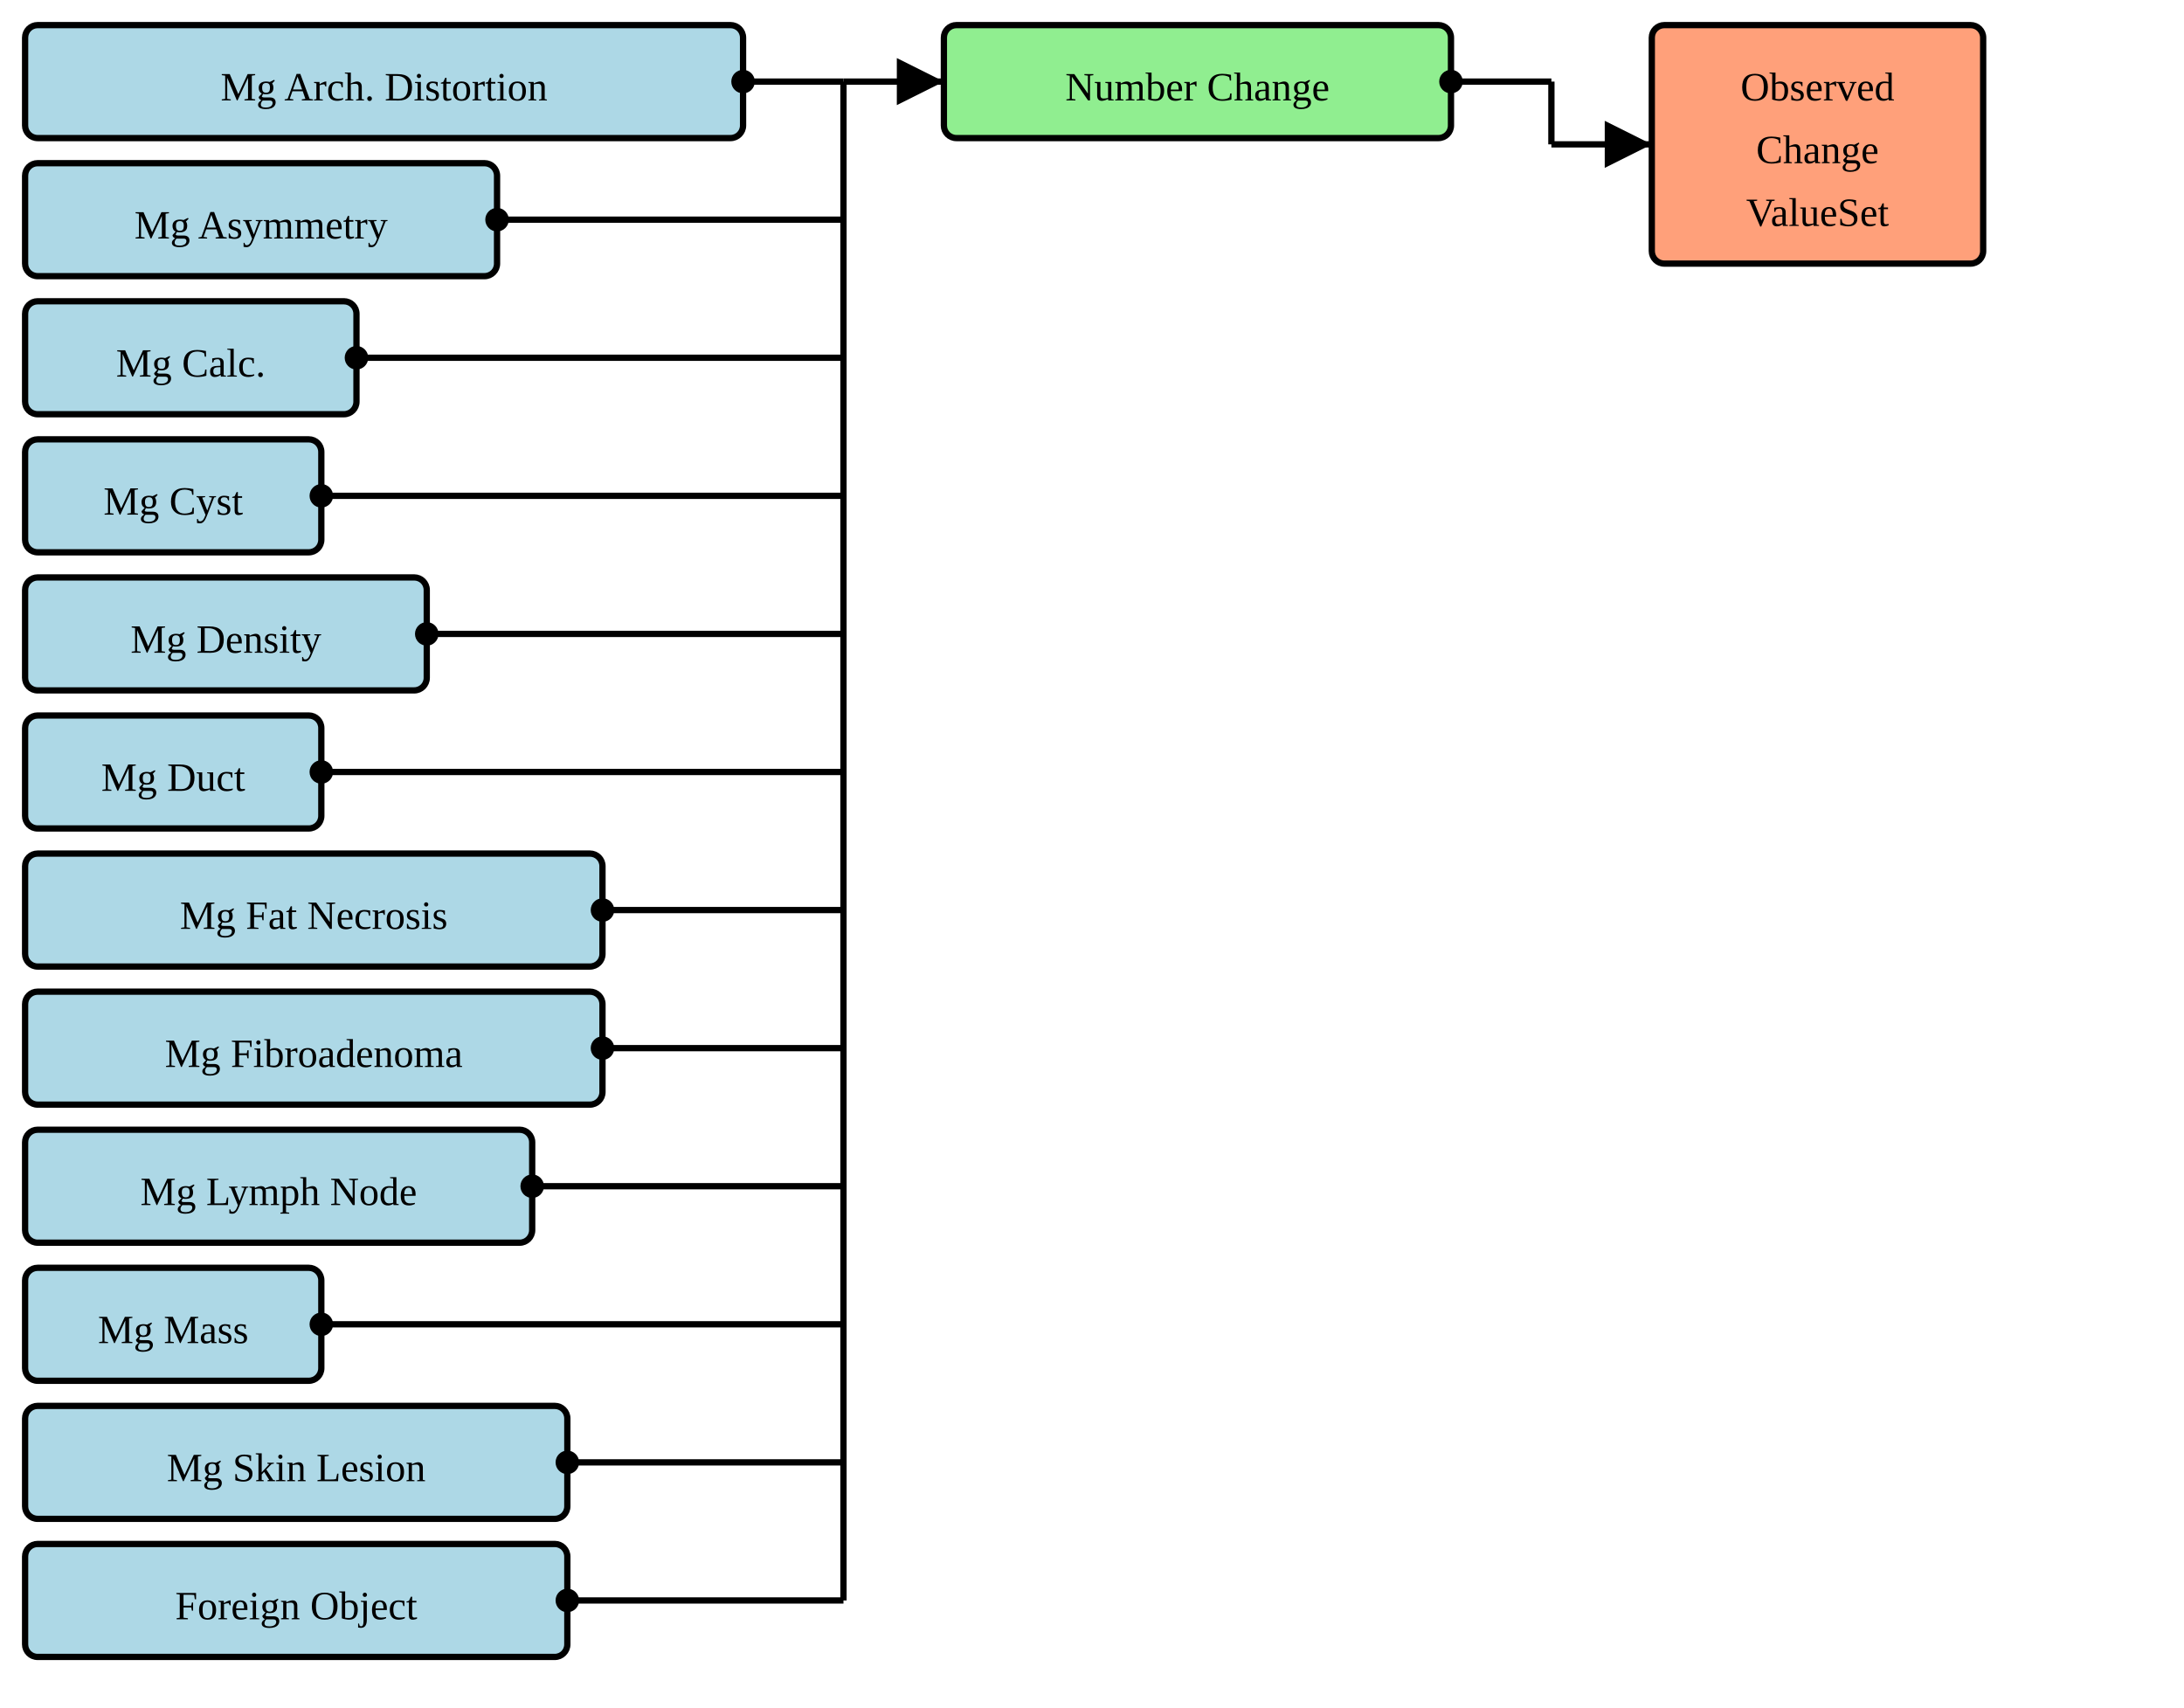
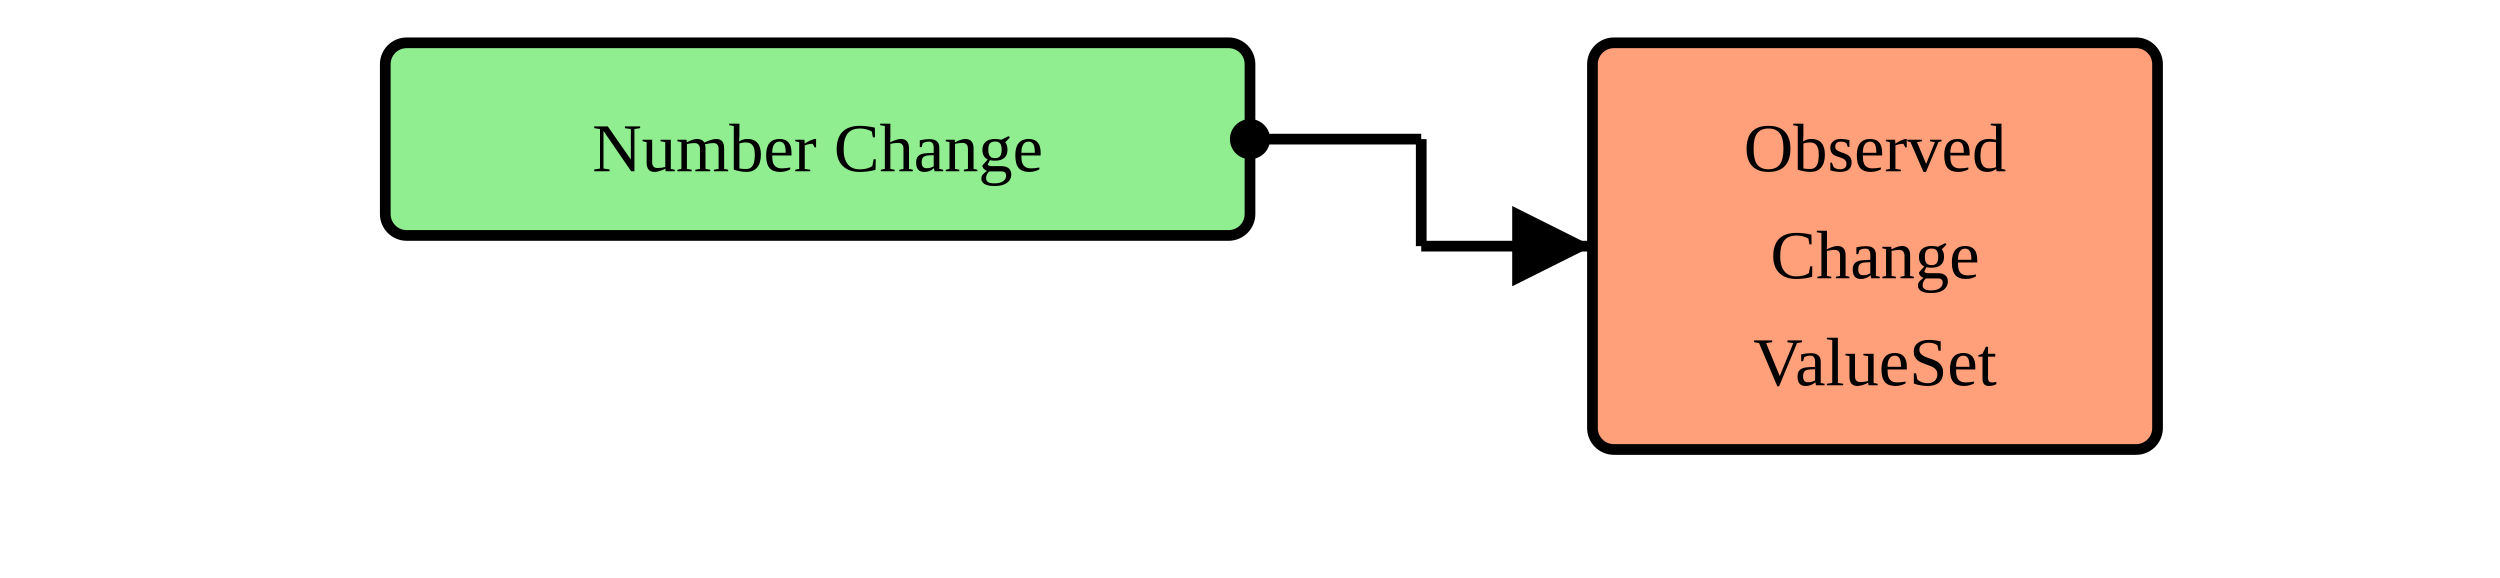
- <svg xmlns="http://www.w3.org/2000/svg" version="1.1" width="652.5" height="510">
+ <svg xmlns="http://www.w3.org/2000/svg" version="1.1" width="438" height="101.25">
  <defs>
    <marker id="arrowStart" markerWidth="3.75" markerHeight="3.75" markerUnits="px" refX="1.875" refY="1.875">
      <circle fill="Black" stroke-width="0" cx="1.875" cy="1.875" r="1.875" />
    </marker>
    <marker id="arrowEnd" markerWidth="7.5" markerHeight="7.5" markerUnits="px" refX="7.5" refY="3.75">
      <polygon fill="Black" stroke-width="0" points="0 0 7.5 3.75 0 7.5" />
    </marker>
  </defs>
+   <g />
  <g>
-     <g transform="translate(7.5 7.5)">
-       <rect fill="LightBlue" stroke="Black" stroke-width="1.875" x="0" y="0" width="214.5" height="33.75" rx="3.75" ry="3.75" />
-       <a href="./StructureDefinition-BreastRadMammoAbnormalityArchitecturalDistortion.html" target="_blank">
-         <text x="107.25" y="22.5" text-anchor="middle">Mg Arch. Distortion</text>
-       </a>
-     </g>
-     <g transform="translate(7.5 48.75)">
-       <rect fill="LightBlue" stroke="Black" stroke-width="1.875" x="0" y="0" width="141" height="33.75" rx="3.75" ry="3.75" />
-       <a href="./StructureDefinition-BreastRadMammoAbnormalityAsymmetry.html" target="_blank">
-         <text x="70.5" y="22.5" text-anchor="middle">Mg Asymmetry</text>
-       </a>
-     </g>
-     <g transform="translate(7.5 90)">
-       <rect fill="LightBlue" stroke="Black" stroke-width="1.875" x="0" y="0" width="99" height="33.75" rx="3.75" ry="3.75" />
-       <a href="./StructureDefinition-BreastRadMammoAbnormalityCalcification.html" target="_blank">
-         <text x="49.5" y="22.5" text-anchor="middle">Mg Calc.</text>
-       </a>
-     </g>
-     <g transform="translate(7.5 131.25)">
-       <rect fill="LightBlue" stroke="Black" stroke-width="1.875" x="0" y="0" width="88.5" height="33.75" rx="3.75" ry="3.75" />
-       <a href="./StructureDefinition-BreastRadMammoAbnormalityCyst.html" target="_blank">
-         <text x="44.25" y="22.5" text-anchor="middle">Mg Cyst</text>
-       </a>
-     </g>
-     <g transform="translate(7.5 172.5)">
-       <rect fill="LightBlue" stroke="Black" stroke-width="1.875" x="0" y="0" width="120" height="33.75" rx="3.75" ry="3.75" />
-       <a href="./StructureDefinition-BreastRadMammoAbnormalityDensity.html" target="_blank">
-         <text x="60" y="22.5" text-anchor="middle">Mg Density</text>
-       </a>
-     </g>
-     <g transform="translate(7.5 213.75)">
-       <rect fill="LightBlue" stroke="Black" stroke-width="1.875" x="0" y="0" width="88.5" height="33.75" rx="3.75" ry="3.75" />
-       <a href="./StructureDefinition-BreastRadMammoAbnormalityDuct.html" target="_blank">
-         <text x="44.25" y="22.5" text-anchor="middle">Mg Duct</text>
-       </a>
-     </g>
-     <g transform="translate(7.5 255)">
-       <rect fill="LightBlue" stroke="Black" stroke-width="1.875" x="0" y="0" width="172.5" height="33.75" rx="3.75" ry="3.75" />
-       <a href="./StructureDefinition-BreastRadMammoAbnormalityFatNecrosis.html" target="_blank">
-         <text x="86.25" y="22.5" text-anchor="middle">Mg Fat Necrosis</text>
-       </a>
-     </g>
-     <g transform="translate(7.5 296.25)">
-       <rect fill="LightBlue" stroke="Black" stroke-width="1.875" x="0" y="0" width="172.5" height="33.75" rx="3.75" ry="3.75" />
-       <a href="./StructureDefinition-BreastRadMammoAbnormalityFibroadenoma.html" target="_blank">
-         <text x="86.25" y="22.5" text-anchor="middle">Mg Fibroadenoma</text>
-       </a>
-     </g>
-     <g transform="translate(7.5 337.5)">
-       <rect fill="LightBlue" stroke="Black" stroke-width="1.875" x="0" y="0" width="151.5" height="33.75" rx="3.75" ry="3.75" />
-       <a href="./StructureDefinition-BreastRadMammoAbnormalityLymphNode.html" target="_blank">
-         <text x="75.75" y="22.5" text-anchor="middle">Mg Lymph Node</text>
-       </a>
-     </g>
-     <g transform="translate(7.5 378.75)">
-       <rect fill="LightBlue" stroke="Black" stroke-width="1.875" x="0" y="0" width="88.5" height="33.75" rx="3.75" ry="3.75" />
-       <a href="./StructureDefinition-BreastRadMammoMass.html" target="_blank">
-         <text x="44.25" y="22.5" text-anchor="middle">Mg Mass</text>
-       </a>
-     </g>
-     <g transform="translate(7.5 420)">
-       <rect fill="LightBlue" stroke="Black" stroke-width="1.875" x="0" y="0" width="162" height="33.75" rx="3.75" ry="3.75" />
-       <a href="./StructureDefinition-BreastRadMammoSkinLesion.html" target="_blank">
-         <text x="81" y="22.5" text-anchor="middle">Mg Skin Lesion</text>
-       </a>
-     </g>
-     <g transform="translate(7.5 461.25)">
-       <rect fill="LightBlue" stroke="Black" stroke-width="1.875" x="0" y="0" width="162" height="33.75" rx="3.75" ry="3.75" />
-       <a href="./StructureDefinition-MGAbnormalityForeignObject.html" target="_blank">
-         <text x="81" y="22.5" text-anchor="middle">Foreign Object</text>
-       </a>
-     </g>
-     <line stroke="Black" stroke-width="1.875" marker-end="url(#arrowEnd)" x1="252" y1="24.375" x2="282" y2="24.375" />
-     <line stroke="Black" stroke-width="1.875" marker-start="url(#arrowStart)" x1="222" y1="24.375" x2="252" y2="24.375" />
-     <line stroke="Black" stroke-width="1.875" marker-start="url(#arrowStart)" x1="148.5" y1="65.625" x2="252" y2="65.625" />
-     <line stroke="Black" stroke-width="1.875" marker-start="url(#arrowStart)" x1="106.5" y1="106.875" x2="252" y2="106.875" />
-     <line stroke="Black" stroke-width="1.875" marker-start="url(#arrowStart)" x1="96" y1="148.125" x2="252" y2="148.125" />
-     <line stroke="Black" stroke-width="1.875" marker-start="url(#arrowStart)" x1="127.5" y1="189.375" x2="252" y2="189.375" />
-     <line stroke="Black" stroke-width="1.875" marker-start="url(#arrowStart)" x1="96" y1="230.625" x2="252" y2="230.625" />
-     <line stroke="Black" stroke-width="1.875" marker-start="url(#arrowStart)" x1="180" y1="271.875" x2="252" y2="271.875" />
-     <line stroke="Black" stroke-width="1.875" marker-start="url(#arrowStart)" x1="180" y1="313.125" x2="252" y2="313.125" />
-     <line stroke="Black" stroke-width="1.875" marker-start="url(#arrowStart)" x1="159" y1="354.375" x2="252" y2="354.375" />
-     <line stroke="Black" stroke-width="1.875" marker-start="url(#arrowStart)" x1="96" y1="395.625" x2="252" y2="395.625" />
-     <line stroke="Black" stroke-width="1.875" marker-start="url(#arrowStart)" x1="169.5" y1="436.875" x2="252" y2="436.875" />
-     <line stroke="Black" stroke-width="1.875" marker-start="url(#arrowStart)" x1="169.5" y1="478.125" x2="252" y2="478.125" />
-     <line stroke="Black" stroke-width="1.875" x1="252" y1="24.375" x2="252" y2="478.125" />
-   </g>
-   <g>
-     <g transform="translate(282 7.5)">
+     <g transform="translate(67.5 7.5)">
      <rect fill="LightGreen" stroke="Black" stroke-width="1.875" x="0" y="0" width="151.5" height="33.75" rx="3.75" ry="3.75" />
      <text x="75.75" y="22.5" text-anchor="middle">Number Change</text>
    </g>
-     <line stroke="Black" stroke-width="1.875" marker-end="url(#arrowEnd)" x1="463.5" y1="43.125" x2="493.5" y2="43.125" />
-     <line stroke="Black" stroke-width="1.875" marker-start="url(#arrowStart)" x1="433.5" y1="24.375" x2="463.5" y2="24.375" />
-     <line stroke="Black" stroke-width="1.875" x1="463.5" y1="24.375" x2="463.5" y2="43.125" />
+     <line stroke="Black" stroke-width="1.875" marker-end="url(#arrowEnd)" x1="249" y1="43.125" x2="279" y2="43.125" />
+     <line stroke="Black" stroke-width="1.875" marker-start="url(#arrowStart)" x1="219" y1="24.375" x2="249" y2="24.375" />
+     <line stroke="Black" stroke-width="1.875" x1="249" y1="24.375" x2="249" y2="43.125" />
  </g>
  <g>
-     <g transform="translate(493.5 7.5)">
+     <g transform="translate(279 7.5)">
      <rect fill="LightSalmon" stroke="Black" stroke-width="1.875" x="0" y="0" width="99" height="71.25" rx="3.75" ry="3.75" />
      <a href="./ValueSet-CommonObservedChangeInNumberVS.html" target="_blank">
        <text x="49.5" y="22.5" text-anchor="middle">Observed</text>
      </a>
      <a href="./ValueSet-CommonObservedChangeInNumberVS.html" target="_blank">
        <text x="49.5" y="41.25" text-anchor="middle">Change</text>
      </a>
      <a href="./ValueSet-CommonObservedChangeInNumberVS.html" target="_blank">
        <text x="49.5" y="60" text-anchor="middle">ValueSet</text>
      </a>
    </g>
  </g>
</svg>
